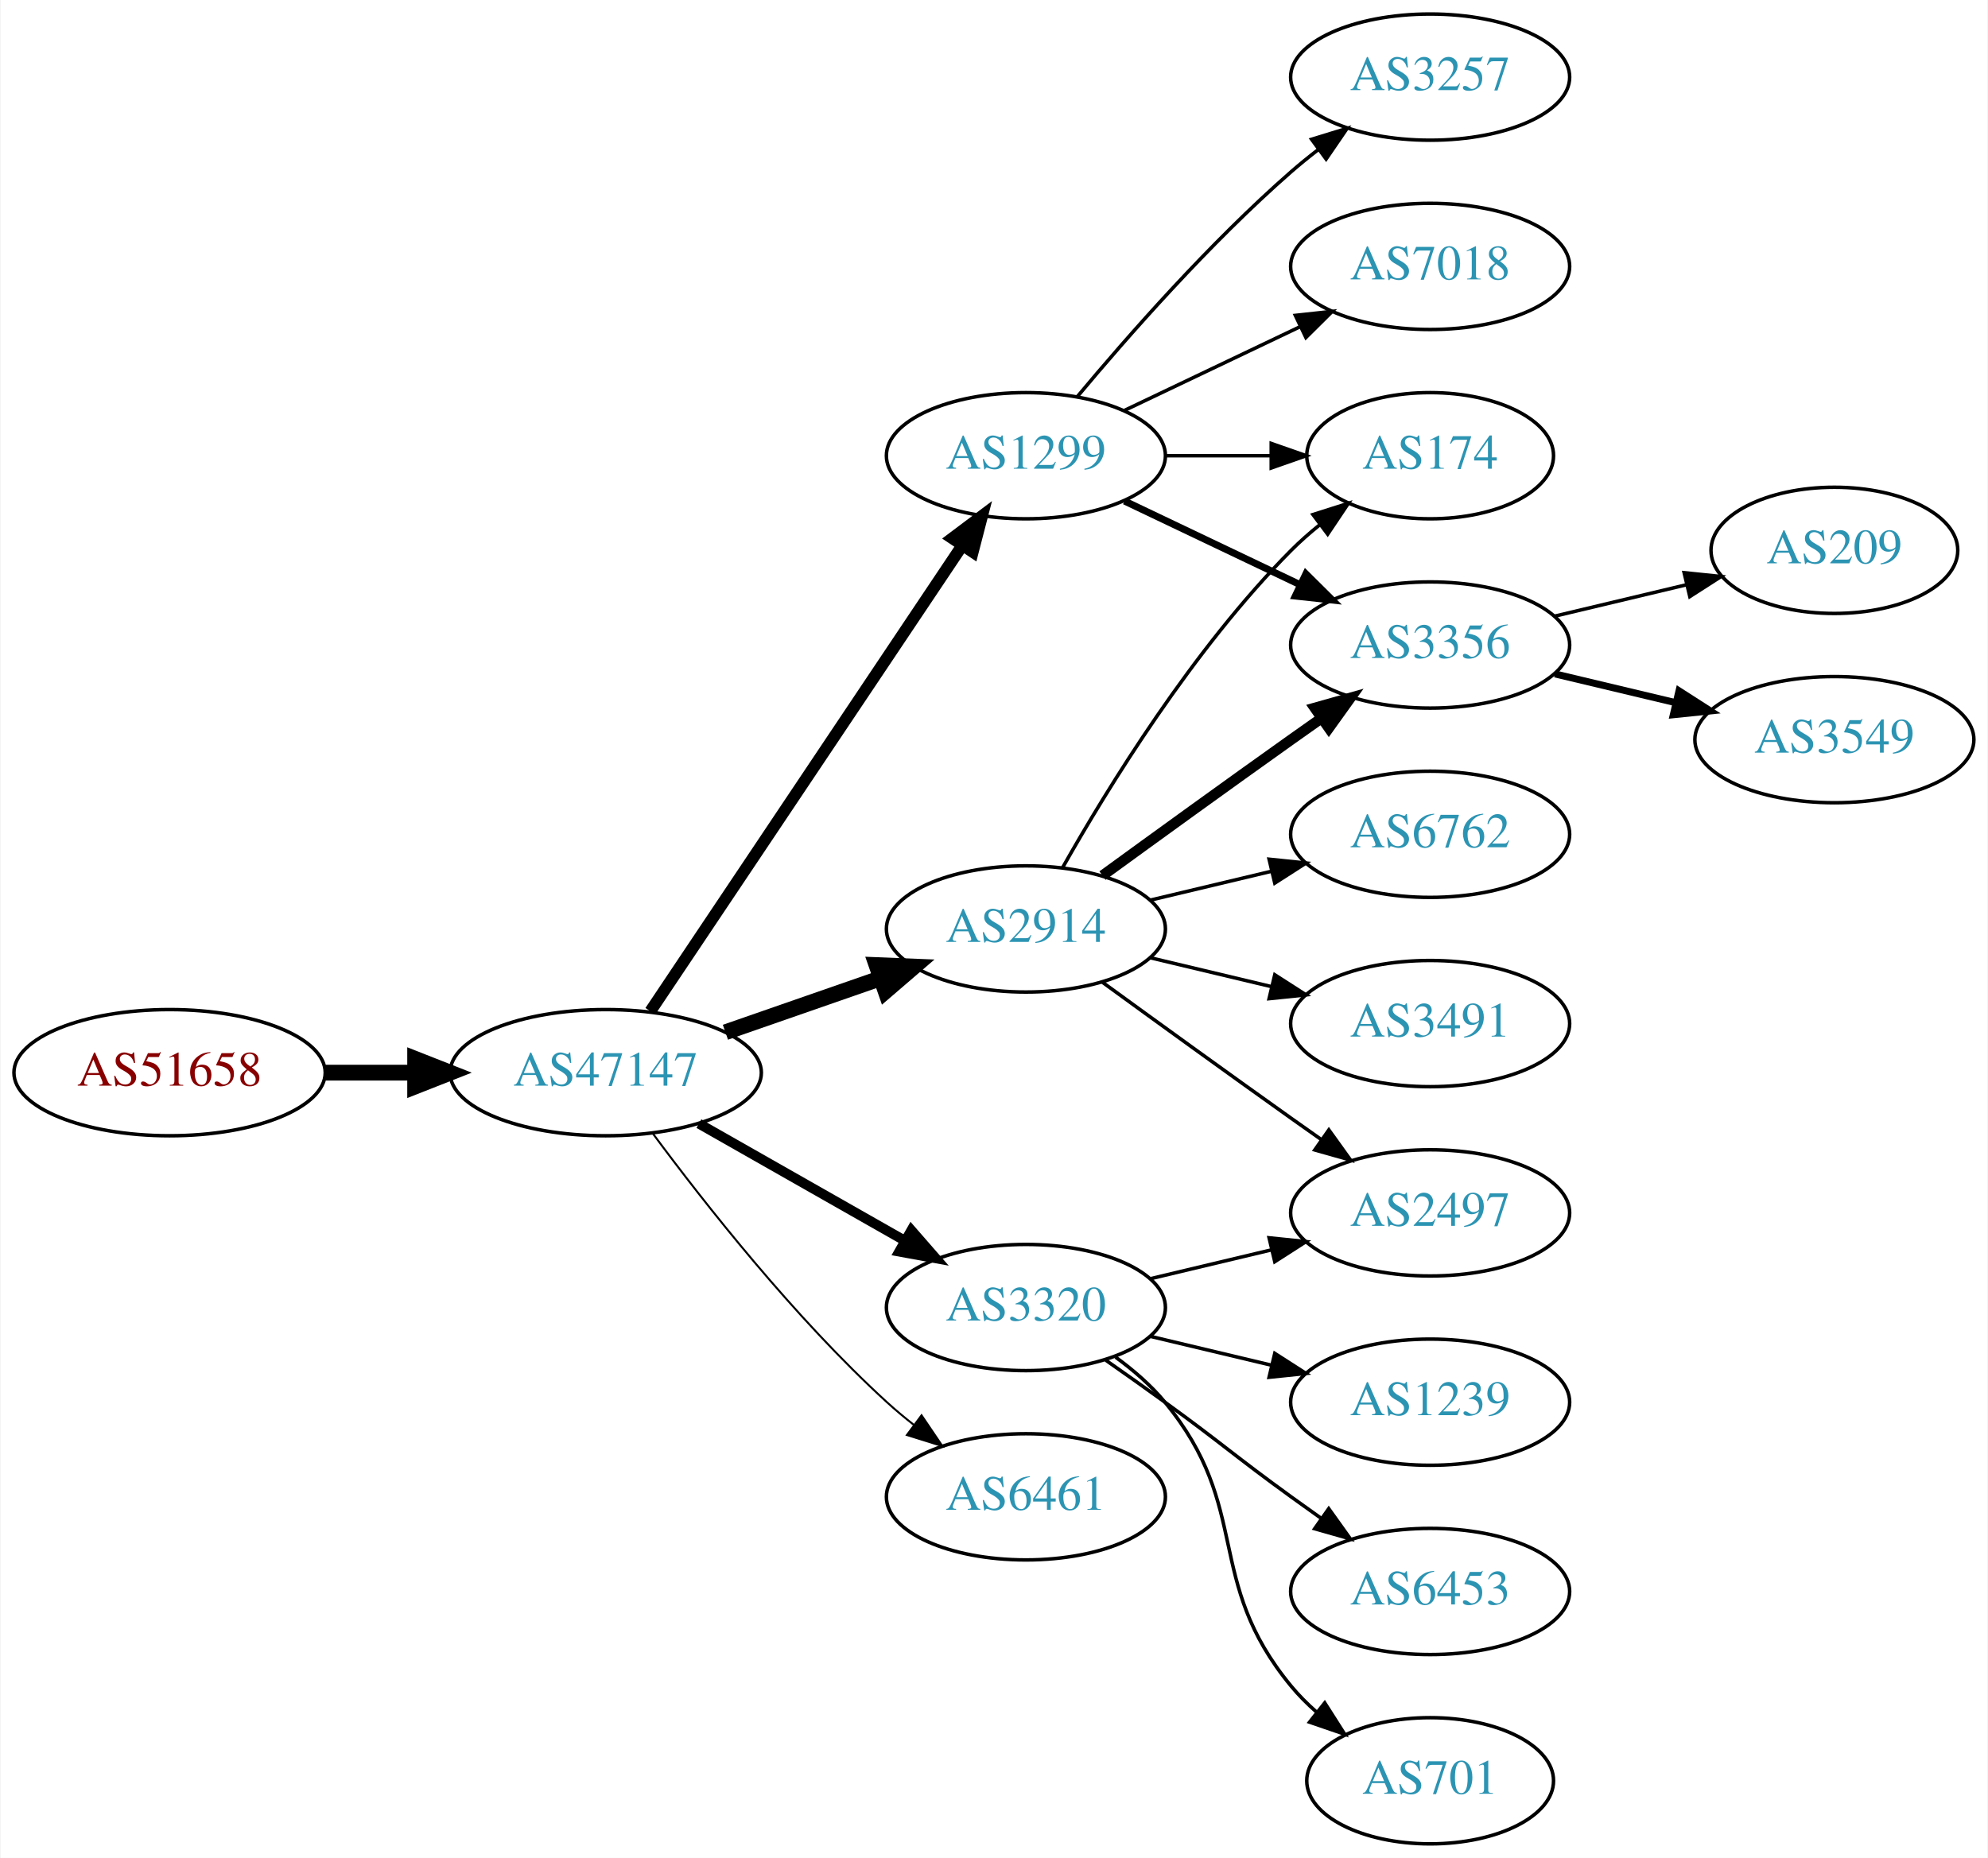
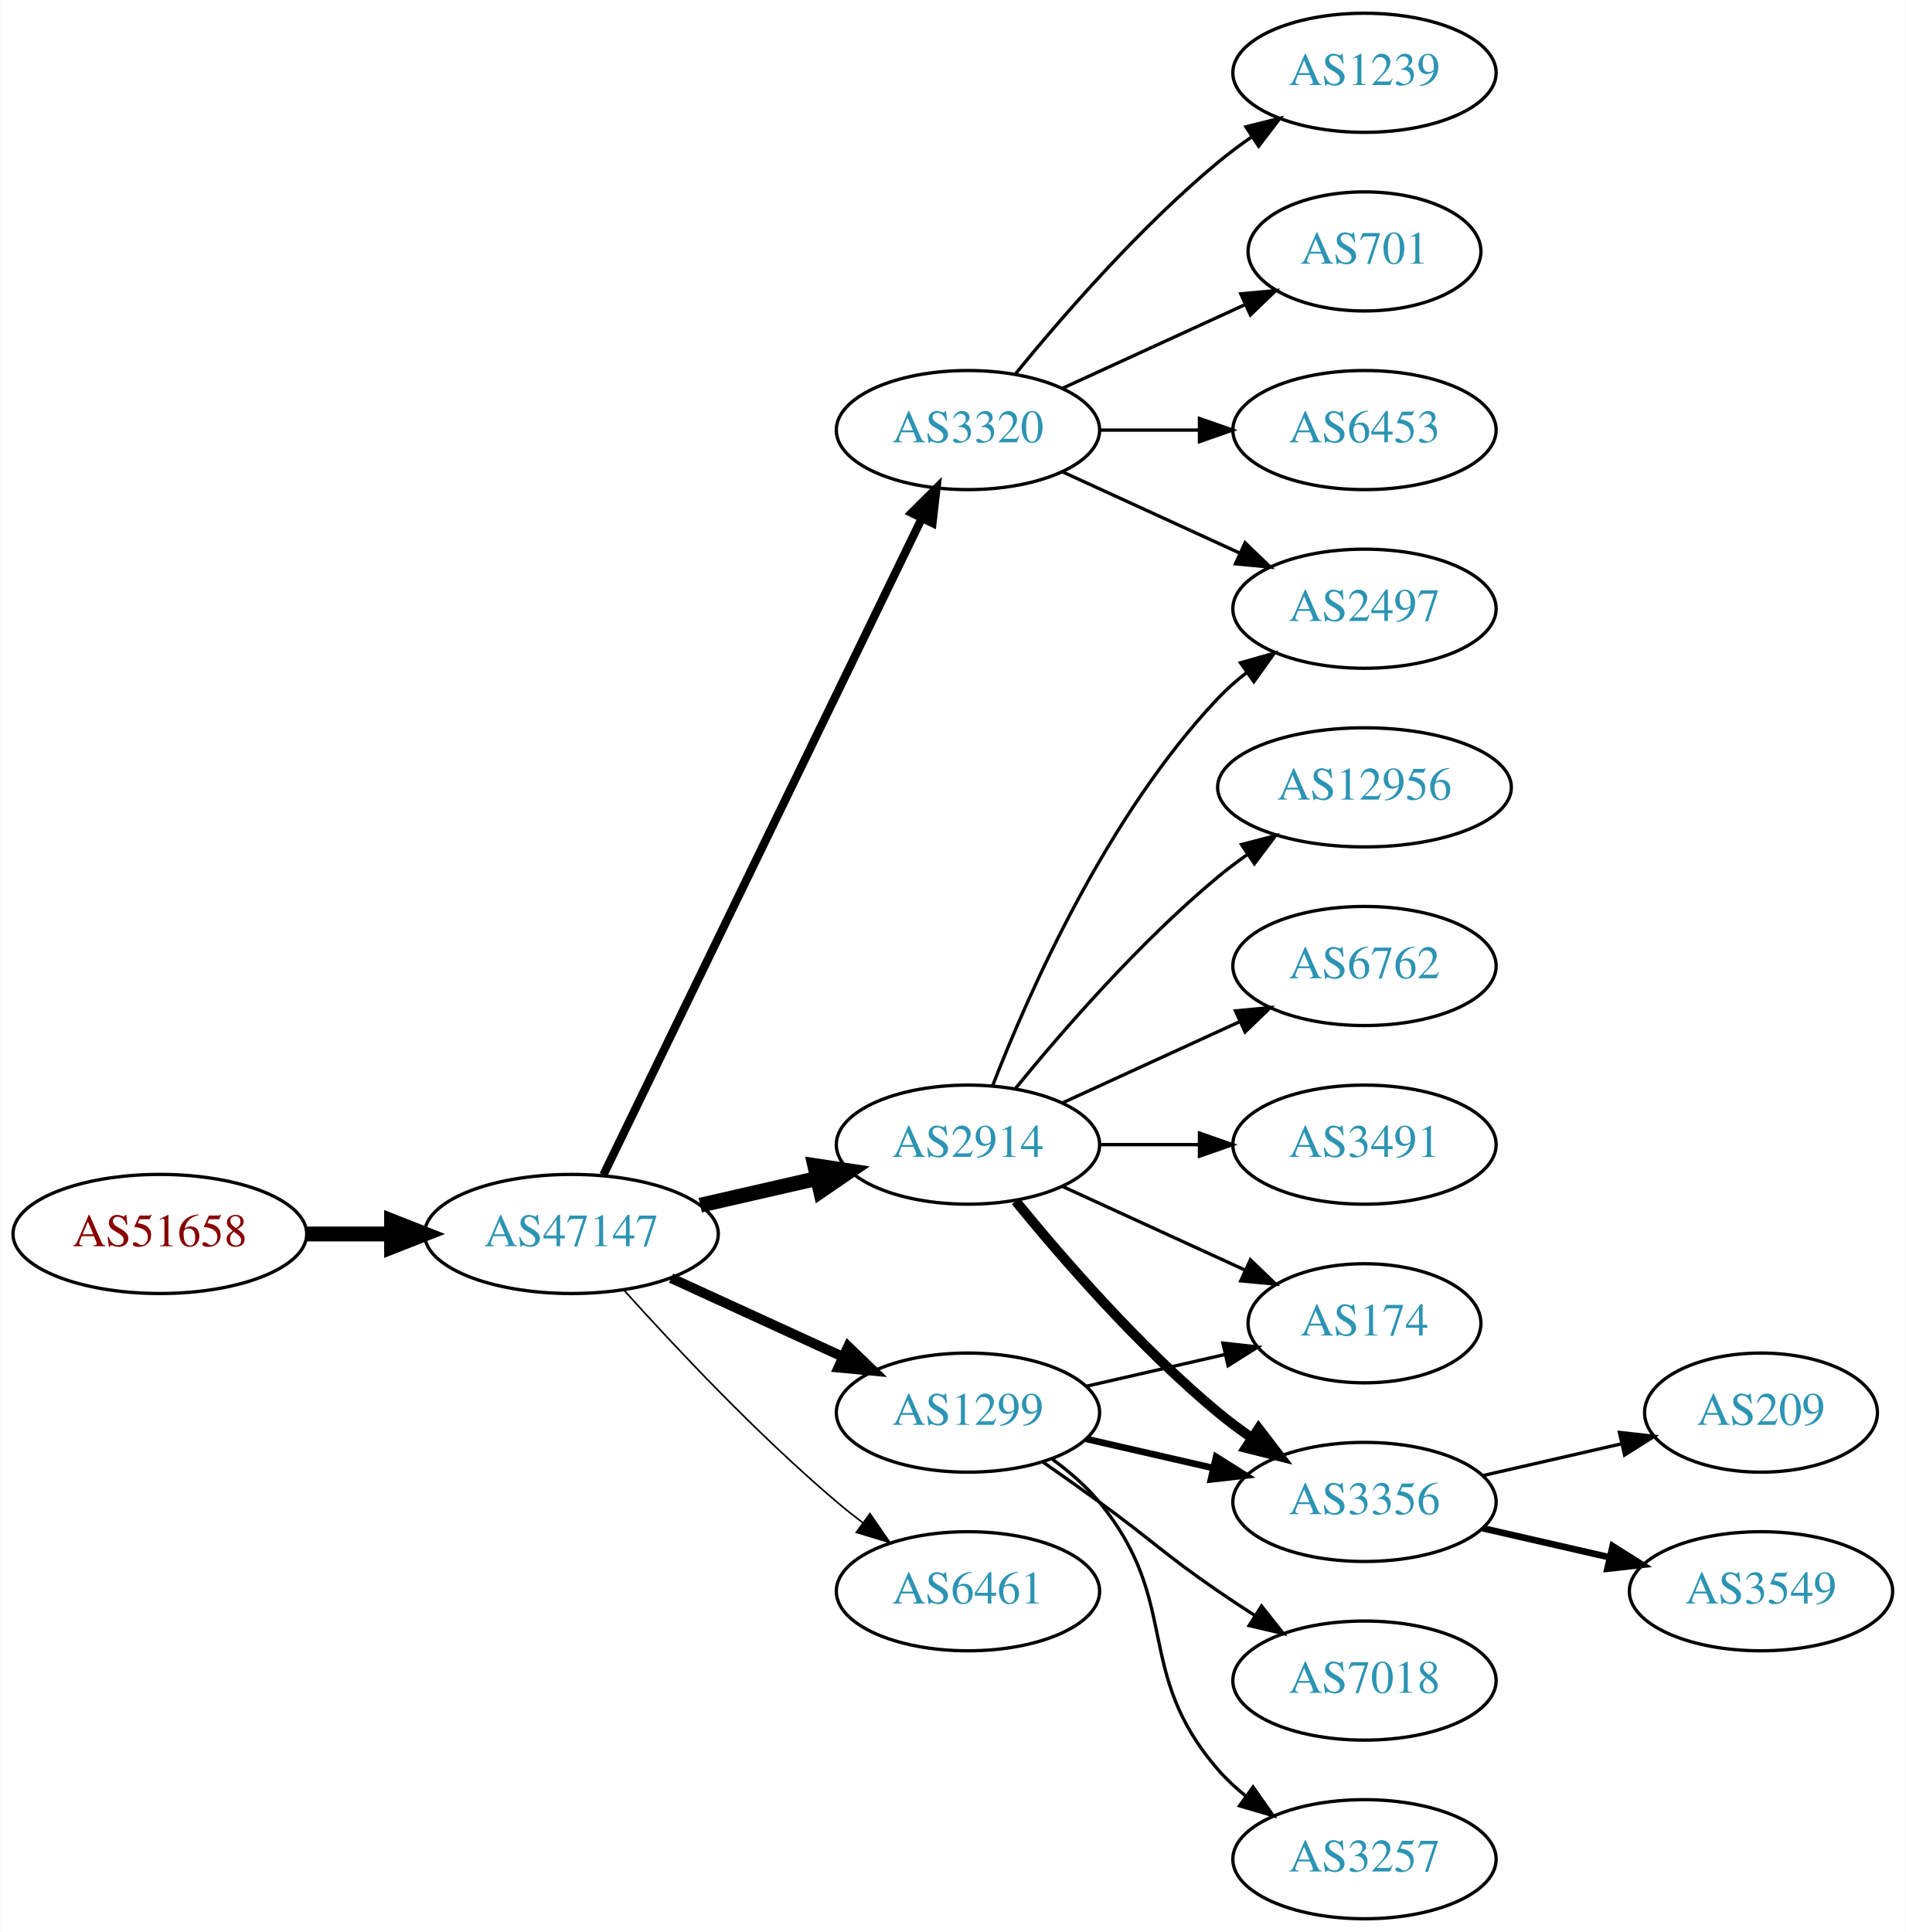
- <svg xmlns="http://www.w3.org/2000/svg" xmlns:xlink="http://www.w3.org/1999/xlink" width="567pt" height="530pt" viewBox="0.00 0.00 566.66 530.00">
-   <g id="graph0" class="graph" transform="scale(1 1) rotate(0) translate(4 526)">
-     <polygon fill="white" stroke="none" points="-4,4 -4,-526 562.663,-526 562.663,4 -4,4" />
+ <svg xmlns="http://www.w3.org/2000/svg" xmlns:xlink="http://www.w3.org/1999/xlink" width="576pt" height="584pt" viewBox="0.00 0.00 575.76 584.00">
+   <g id="graph0" class="graph" transform="scale(1 1) rotate(0) translate(4 580)">
+     <polygon fill="white" stroke="none" points="-4,4 -4,-580 571.762,-580 571.762,4 -4,4" />
    <g id="node1" class="node">
      <g id="a_node1">
        <a xlink:href="/asn/51658" xlink:title="AS51658 ~ Patrick Janesch trading as Lucesem [AT]">
-           <ellipse fill="#ffffff" stroke="black" cx="44.196" cy="-220" rx="44.393" ry="18" />
-           <text text-anchor="middle" x="44.196" y="-216.3" font-family="Times,serif" font-size="14.00" fill="#880000">AS51658</text>
+           <ellipse fill="#ffffff" stroke="black" cx="44.196" cy="-207" rx="44.393" ry="18" />
+           <text text-anchor="middle" x="44.196" y="-203.3" font-family="Times,serif" font-size="14.00" fill="#880000">AS51658</text>
        </a>
      </g>
    </g>
    <g id="node2" class="node">
      <g id="a_node2">
        <a xlink:href="/asn/47147" xlink:title="AS47147 ~ ANEXIA Internetdienstleistungs GmbH [AT]">
-           <ellipse fill="#ffffff" stroke="black" cx="168.588" cy="-220" rx="44.393" ry="18" />
-           <text text-anchor="middle" x="168.588" y="-216.3" font-family="Times,serif" font-size="14.00" fill="#2c94b3">AS47147</text>
+           <ellipse fill="#ffffff" stroke="black" cx="168.588" cy="-207" rx="44.393" ry="18" />
+           <text text-anchor="middle" x="168.588" y="-203.3" font-family="Times,serif" font-size="14.00" fill="#2c94b3">AS47147</text>
        </a>
      </g>
    </g>
    <g id="edge1" class="edge">
-       <path fill="none" stroke="black" stroke-width="4.5" d="M88.692,-220C96.898,-220 105.569,-220 114.041,-220" />
-       <polygon fill="black" stroke="black" stroke-width="4.5" points="114.233,-223.938 124.233,-220 114.233,-216.063 114.233,-223.938" />
+       <path fill="none" stroke="black" stroke-width="4.5" d="M88.692,-207C96.898,-207 105.569,-207 114.041,-207" />
+       <polygon fill="black" stroke="black" stroke-width="4.5" points="114.233,-210.938 124.233,-207 114.233,-203.063 114.233,-210.938" />
    </g>
    <g id="node3" class="node">
      <g id="a_node3">
        <a xlink:href="/asn/2914" xlink:title="AS2914 ~ NTT America, Inc. [US]">
-           <ellipse fill="#ffffff" stroke="black" cx="288.431" cy="-261" rx="39.794" ry="18" />
-           <text text-anchor="middle" x="288.431" y="-257.3" font-family="Times,serif" font-size="14.00" fill="#2c94b3">AS2914</text>
+           <ellipse fill="#ffffff" stroke="black" cx="288.431" cy="-234" rx="39.794" ry="18" />
+           <text text-anchor="middle" x="288.431" y="-230.3" font-family="Times,serif" font-size="14.00" fill="#2c94b3">AS2914</text>
        </a>
      </g>
    </g>
    <g id="edge2" class="edge">
-       <path fill="none" stroke="black" stroke-width="4.5" d="M202.728,-231.53C216.445,-236.302 232.484,-241.883 246.894,-246.896" />
-       <polygon fill="black" stroke="black" stroke-width="4.5" points="245.822,-250.692 256.56,-250.26 248.41,-243.255 245.822,-250.692" />
+       <path fill="none" stroke="black" stroke-width="4.5" d="M207.523,-215.692C218.764,-218.267 231.176,-221.111 242.799,-223.774" />
+       <polygon fill="black" stroke="black" stroke-width="4.5" points="242.134,-227.661 252.761,-226.057 243.893,-219.985 242.134,-227.661" />
    </g>
    <g id="node4" class="node">
      <g id="a_node4">
+         <a xlink:href="/asn/3320" xlink:title="AS3320 ~ DTAG [DE]">
+           <ellipse fill="#ffffff" stroke="black" cx="288.431" cy="-450" rx="39.794" ry="18" />
+           <text text-anchor="middle" x="288.431" y="-446.3" font-family="Times,serif" font-size="14.00" fill="#2c94b3">AS3320</text>
+         </a>
+       </g>
+     </g>
+     <g id="edge3" class="edge">
+       <path fill="none" stroke="black" stroke-width="2.5" d="M178.253,-224.868C198.734,-267.101 250.221,-373.272 274.447,-423.227" />
+       <polygon fill="black" stroke="black" stroke-width="2.5" points="271.399,-424.963 278.912,-432.433 277.697,-421.908 271.399,-424.963" />
+     </g>
+     <g id="node5" class="node">
+       <g id="a_node5">
+         <a xlink:href="/asn/1299" xlink:title="AS1299 ~ Telia Carrier [EU]">
+           <ellipse fill="#ffffff" stroke="black" cx="288.431" cy="-153" rx="39.794" ry="18" />
+           <text text-anchor="middle" x="288.431" y="-149.3" font-family="Times,serif" font-size="14.00" fill="#2c94b3">AS1299</text>
+         </a>
+       </g>
+     </g>
+     <g id="edge4" class="edge">
+       <path fill="none" stroke="black" stroke-width="3" d="M198.718,-193.652C214.329,-186.498 233.727,-177.609 250.399,-169.97" />
+       <polygon fill="black" stroke="black" stroke-width="3" points="252.218,-172.986 259.851,-165.638 249.302,-166.622 252.218,-172.986" />
+     </g>
+     <g id="node6" class="node">
+       <g id="a_node6">
        <a xlink:href="/asn/6461" xlink:title="AS6461 ~ Zayo Bandwidth [US]">
          <ellipse fill="#ffffff" stroke="black" cx="288.431" cy="-99" rx="39.794" ry="18" />
          <text text-anchor="middle" x="288.431" y="-95.3" font-family="Times,serif" font-size="14.00" fill="#2c94b3">AS6461</text>
        </a>
      </g>
    </g>
-     <g id="edge3" class="edge">
-       <path fill="none" stroke="black" stroke-width="0.562" d="M182.109,-202.531C196.788,-182.714 222.473,-150.036 248.784,-126 251.201,-123.792 253.807,-121.615 256.482,-119.512" />
-       <polygon fill="black" stroke="black" stroke-width="0.562" points="258.665,-122.251 264.603,-113.476 254.489,-116.633 258.665,-122.251" />
-     </g>
-     <g id="node5" class="node">
-       <g id="a_node5">
-         <a xlink:href="/asn/1299" xlink:title="AS1299 ~ Telia Carrier [EU]">
-           <ellipse fill="#ffffff" stroke="black" cx="288.431" cy="-396" rx="39.794" ry="18" />
-           <text text-anchor="middle" x="288.431" y="-392.3" font-family="Times,serif" font-size="14.00" fill="#2c94b3">AS1299</text>
-         </a>
-       </g>
-     </g>
-     <g id="edge4" class="edge">
-       <path fill="none" stroke="black" stroke-width="3.375" d="M181.318,-237.519C202.195,-268.699 245.883,-333.948 270.187,-370.245" />
-       <polygon fill="black" stroke="black" stroke-width="3.375" points="267.45,-372.449 275.922,-378.811 273.267,-368.555 267.45,-372.449" />
-     </g>
-     <g id="node6" class="node">
-       <g id="a_node6">
-         <a xlink:href="/asn/3320" xlink:title="AS3320 ~ DTAG [DE]">
-           <ellipse fill="#ffffff" stroke="black" cx="288.431" cy="-153" rx="39.794" ry="18" />
-           <text text-anchor="middle" x="288.431" y="-149.3" font-family="Times,serif" font-size="14.00" fill="#2c94b3">AS3320</text>
-         </a>
-       </g>
-     </g>
    <g id="edge5" class="edge">
-       <path fill="none" stroke="black" stroke-width="2.812" d="M195.158,-205.462C212.378,-195.672 235.263,-182.66 253.934,-172.045" />
-       <polygon fill="black" stroke="black" stroke-width="2.812" points="255.755,-175.036 262.718,-167.05 252.295,-168.95 255.755,-175.036" />
+       <path fill="none" stroke="black" stroke-width="0.5" d="M184.521,-189.956C199.847,-172.903 224.782,-146.35 248.784,-126 251.281,-123.883 253.942,-121.768 256.653,-119.707" />
+       <polygon fill="black" stroke="black" stroke-width="0.5" points="258.819,-122.459 264.83,-113.734 254.69,-116.806 258.819,-122.459" />
    </g>
    <g id="node7" class="node">
      <g id="a_node7">
-         <a xlink:href="/asn/174" xlink:title="AS174 ~ Cogent Communications [US]">
-           <ellipse fill="#ffffff" stroke="black" cx="403.724" cy="-396" rx="35.194" ry="18" />
-           <text text-anchor="middle" x="403.724" y="-392.3" font-family="Times,serif" font-size="14.00" fill="#2c94b3">AS174</text>
+         <a xlink:href="/asn/2497" xlink:title="AS2497 ~ Internet Initiative Japan Inc. [JP]">
+           <ellipse fill="#ffffff" stroke="black" cx="408.273" cy="-396" rx="39.794" ry="18" />
+           <text text-anchor="middle" x="408.273" y="-392.3" font-family="Times,serif" font-size="14.00" fill="#2c94b3">AS2497</text>
        </a>
      </g>
    </g>
    <g id="edge6" class="edge">
-       <path fill="none" stroke="black" d="M298.891,-278.49C311.672,-301.096 336.105,-340.886 364.077,-369 366.578,-371.513 369.338,-373.949 372.199,-376.261" />
-       <polygon fill="black" stroke="black" points="370.298,-379.21 380.396,-382.413 374.5,-373.611 370.298,-379.21" />
+       <path fill="none" stroke="black" d="M295.954,-251.994C306.704,-279.728 330.362,-333.429 364.077,-369 366.663,-371.728 369.581,-374.294 372.649,-376.677" />
+       <polygon fill="black" stroke="black" points="370.803,-379.658 380.997,-382.543 374.827,-373.93 370.803,-379.658" />
    </g>
    <g id="node8" class="node">
      <g id="a_node8">
-         <a xlink:href="/asn/6762" xlink:title="AS6762 ~ TELECOM ITALIA SPARKLE S.p.A. [IT]">
-           <ellipse fill="#ffffff" stroke="black" cx="403.724" cy="-288" rx="39.794" ry="18" />
-           <text text-anchor="middle" x="403.724" y="-284.3" font-family="Times,serif" font-size="14.00" fill="#2c94b3">AS6762</text>
+         <a xlink:href="/asn/12956" xlink:title="AS12956 ~ TELXIUS [ES]">
+           <ellipse fill="#ffffff" stroke="black" cx="408.273" cy="-342" rx="44.393" ry="18" />
+           <text text-anchor="middle" x="408.273" y="-338.3" font-family="Times,serif" font-size="14.00" fill="#2c94b3">AS12956</text>
        </a>
      </g>
    </g>
    <g id="edge7" class="edge">
-       <path fill="none" stroke="black" d="M324.038,-269.248C334.909,-271.838 347.064,-274.735 358.506,-277.462" />
-       <polygon fill="black" stroke="black" points="357.789,-280.889 368.328,-279.803 359.412,-274.08 357.789,-280.889" />
+       <path fill="none" stroke="black" d="M302.85,-251.065C316.964,-268.375 340.379,-295.345 364.077,-315 366.815,-317.271 369.759,-319.494 372.776,-321.63" />
+       <polygon fill="black" stroke="black" points="371.108,-324.725 381.365,-327.379 375.002,-318.908 371.108,-324.725" />
    </g>
    <g id="node9" class="node">
      <g id="a_node9">
        <a xlink:href="/asn/3356" xlink:title="AS3356 ~ Level 3 Parent, LLC [US]">
-           <ellipse fill="#ffffff" stroke="black" cx="403.724" cy="-342" rx="39.794" ry="18" />
-           <text text-anchor="middle" x="403.724" y="-338.3" font-family="Times,serif" font-size="14.00" fill="#2c94b3">AS3356</text>
+           <ellipse fill="#ffffff" stroke="black" cx="408.273" cy="-126" rx="39.794" ry="18" />
+           <text text-anchor="middle" x="408.273" y="-122.3" font-family="Times,serif" font-size="14.00" fill="#2c94b3">AS3356</text>
        </a>
      </g>
    </g>
    <g id="edge8" class="edge">
-       <path fill="none" stroke="black" stroke-width="3" d="M310.279,-276.222C325.213,-287.091 345.827,-302.025 364.077,-315 366.898,-317.005 369.841,-319.085 372.789,-321.159" />
-       <polygon fill="black" stroke="black" stroke-width="3" points="370.816,-324.05 381.013,-326.926 374.835,-318.319 370.816,-324.05" />
+       <path fill="none" stroke="black" stroke-width="3" d="M302.85,-216.935C316.964,-199.625 340.379,-172.655 364.077,-153 367.294,-150.332 370.794,-147.73 374.365,-145.259" />
+       <polygon fill="black" stroke="black" stroke-width="3" points="376.288,-148.183 382.721,-139.764 372.442,-142.334 376.288,-148.183" />
    </g>
    <g id="node10" class="node">
      <g id="a_node10">
-         <a xlink:href="/asn/2497" xlink:title="AS2497 ~ Internet Initiative Japan Inc. [JP]">
-           <ellipse fill="#ffffff" stroke="black" cx="403.724" cy="-180" rx="39.794" ry="18" />
-           <text text-anchor="middle" x="403.724" y="-176.3" font-family="Times,serif" font-size="14.00" fill="#2c94b3">AS2497</text>
+         <a xlink:href="/asn/6762" xlink:title="AS6762 ~ TELECOM ITALIA SPARKLE S.p.A. [IT]">
+           <ellipse fill="#ffffff" stroke="black" cx="408.273" cy="-288" rx="39.794" ry="18" />
+           <text text-anchor="middle" x="408.273" y="-284.3" font-family="Times,serif" font-size="14.00" fill="#2c94b3">AS6762</text>
        </a>
      </g>
    </g>
    <g id="edge9" class="edge">
-       <path fill="none" stroke="black" d="M310.279,-245.778C325.213,-234.909 345.827,-219.975 364.077,-207 366.898,-204.995 369.841,-202.915 372.789,-200.841" />
-       <polygon fill="black" stroke="black" points="374.835,-203.681 381.013,-195.074 370.816,-197.95 374.835,-203.681" />
+       <path fill="none" stroke="black" d="M317.06,-246.661C333.017,-253.973 353.287,-263.261 370.57,-271.181" />
+       <polygon fill="black" stroke="black" points="369.269,-274.435 379.818,-275.419 372.185,-268.071 369.269,-274.435" />
    </g>
    <g id="node11" class="node">
      <g id="a_node11">
-         <a xlink:href="/asn/3491" xlink:title="AS3491 ~ PCCW Global, Inc. [US]">
-           <ellipse fill="#ffffff" stroke="black" cx="403.724" cy="-234" rx="39.794" ry="18" />
-           <text text-anchor="middle" x="403.724" y="-230.3" font-family="Times,serif" font-size="14.00" fill="#2c94b3">AS3491</text>
+         <a xlink:href="/asn/174" xlink:title="AS174 ~ Cogent Communications [US]">
+           <ellipse fill="#ffffff" stroke="black" cx="408.273" cy="-180" rx="35.194" ry="18" />
+           <text text-anchor="middle" x="408.273" y="-176.3" font-family="Times,serif" font-size="14.00" fill="#2c94b3">AS174</text>
        </a>
      </g>
    </g>
    <g id="edge10" class="edge">
-       <path fill="none" stroke="black" d="M324.038,-252.752C334.909,-250.162 347.064,-247.265 358.506,-244.538" />
-       <polygon fill="black" stroke="black" points="359.412,-247.92 368.328,-242.197 357.789,-241.111 359.412,-247.92" />
-     </g>
-     <g id="edge11" class="edge">
-       <path fill="none" stroke="black" d="M328.103,-396C337.808,-396 348.299,-396 358.262,-396" />
-       <polygon fill="black" stroke="black" points="358.398,-399.5 368.398,-396 358.398,-392.5 358.398,-399.5" />
-     </g>
-     <g id="edge12" class="edge">
-       <path fill="none" stroke="black" stroke-width="2" d="M316.567,-383.066C331.561,-375.919 350.382,-366.948 366.605,-359.215" />
-       <polygon fill="black" stroke="black" stroke-width="2" points="368.288,-362.291 375.809,-354.829 365.276,-355.972 368.288,-362.291" />
+       <path fill="none" stroke="black" d="M317.06,-221.339C333.476,-213.817 354.457,-204.202 372.054,-196.139" />
+       <polygon fill="black" stroke="black" points="373.799,-199.189 381.432,-191.842 370.883,-192.826 373.799,-199.189" />
    </g>
    <g id="node12" class="node">
      <g id="a_node12">
-         <a xlink:href="/asn/3257" xlink:title="AS3257 ~ GTT [DE]">
-           <ellipse fill="#ffffff" stroke="black" cx="403.724" cy="-504" rx="39.794" ry="18" />
-           <text text-anchor="middle" x="403.724" y="-500.3" font-family="Times,serif" font-size="14.00" fill="#2c94b3">AS3257</text>
-         </a>
-       </g>
-     </g>
-     <g id="edge13" class="edge">
-       <path fill="none" stroke="black" d="M303.061,-412.817C317.343,-429.929 340.89,-456.745 364.077,-477 366.543,-479.154 369.182,-481.294 371.879,-483.372" />
-       <polygon fill="black" stroke="black" points="369.904,-486.264 380.033,-489.37 374.052,-480.625 369.904,-486.264" />
+         <a xlink:href="/asn/3491" xlink:title="AS3491 ~ PCCW Global, Inc. [US]">
+           <ellipse fill="#ffffff" stroke="black" cx="408.273" cy="-234" rx="39.794" ry="18" />
+           <text text-anchor="middle" x="408.273" y="-230.3" font-family="Times,serif" font-size="14.00" fill="#2c94b3">AS3491</text>
+         </a>
+       </g>
+     </g>
+     <g id="edge11" class="edge">
+       <path fill="none" stroke="black" d="M328.343,-234C337.897,-234 348.246,-234 358.209,-234" />
+       <polygon fill="black" stroke="black" points="358.402,-237.5 368.402,-234 358.402,-230.5 358.402,-237.5" />
+     </g>
+     <g id="edge19" class="edge">
+       <path fill="none" stroke="black" d="M317.06,-437.339C333.017,-430.027 353.287,-420.739 370.57,-412.819" />
+       <polygon fill="black" stroke="black" points="372.185,-415.929 379.818,-408.581 369.269,-409.565 372.185,-415.929" />
+     </g>
+     <g id="node17" class="node">
+       <g id="a_node17">
+         <a xlink:href="/asn/1239" xlink:title="AS1239 ~ Sprint [US]">
+           <ellipse fill="#ffffff" stroke="black" cx="408.273" cy="-558" rx="39.794" ry="18" />
+           <text text-anchor="middle" x="408.273" y="-554.3" font-family="Times,serif" font-size="14.00" fill="#2c94b3">AS1239</text>
+         </a>
+       </g>
+     </g>
+     <g id="edge18" class="edge">
+       <path fill="none" stroke="black" d="M302.85,-467.065C316.964,-484.375 340.379,-511.345 364.077,-531 367.294,-533.668 370.794,-536.27 374.365,-538.741" />
+       <polygon fill="black" stroke="black" points="372.442,-541.666 382.721,-544.236 376.288,-535.817 372.442,-541.666" />
+     </g>
+     <g id="node18" class="node">
+       <g id="a_node18">
+         <a xlink:href="/asn/701" xlink:title="AS701 ~ UUNET [US]">
+           <ellipse fill="#ffffff" stroke="black" cx="408.273" cy="-504" rx="35.194" ry="18" />
+           <text text-anchor="middle" x="408.273" y="-500.3" font-family="Times,serif" font-size="14.00" fill="#2c94b3">AS701</text>
+         </a>
+       </g>
+     </g>
+     <g id="edge20" class="edge">
+       <path fill="none" stroke="black" d="M317.06,-462.661C333.476,-470.183 354.457,-479.798 372.054,-487.861" />
+       <polygon fill="black" stroke="black" points="370.883,-491.174 381.432,-492.158 373.799,-484.811 370.883,-491.174" />
+     </g>
+     <g id="node19" class="node">
+       <g id="a_node19">
+         <a xlink:href="/asn/6453" xlink:title="AS6453 ~ TATA COMMUNICATIONS (AMERICA) INC [US]">
+           <ellipse fill="#ffffff" stroke="black" cx="408.273" cy="-450" rx="39.794" ry="18" />
+           <text text-anchor="middle" x="408.273" y="-446.3" font-family="Times,serif" font-size="14.00" fill="#2c94b3">AS6453</text>
+         </a>
+       </g>
+     </g>
+     <g id="edge21" class="edge">
+       <path fill="none" stroke="black" d="M328.343,-450C337.897,-450 348.246,-450 358.209,-450" />
+       <polygon fill="black" stroke="black" points="358.402,-453.5 368.402,-450 358.402,-446.5 358.402,-453.5" />
+     </g>
+     <g id="edge12" class="edge">
+       <path fill="none" stroke="black" stroke-width="2" d="M324.15,-145.045C336.15,-142.296 349.771,-139.175 362.463,-136.267" />
+       <polygon fill="black" stroke="black" stroke-width="2" points="363.429,-139.636 372.395,-133.991 361.866,-132.813 363.429,-139.636" />
+     </g>
+     <g id="edge14" class="edge">
+       <path fill="none" stroke="black" d="M324.15,-160.955C337.243,-163.955 352.265,-167.396 365.906,-170.522" />
+       <polygon fill="black" stroke="black" points="365.484,-174.016 376.013,-172.838 367.047,-167.193 365.484,-174.016" />
    </g>
    <g id="node13" class="node">
      <g id="a_node13">
-         <a xlink:href="/asn/7018" xlink:title="AS7018 ~ AT&amp;T Services, Inc. [US]">
-           <ellipse fill="#ffffff" stroke="black" cx="403.724" cy="-450" rx="39.794" ry="18" />
-           <text text-anchor="middle" x="403.724" y="-446.3" font-family="Times,serif" font-size="14.00" fill="#2c94b3">AS7018</text>
-         </a>
-       </g>
-     </g>
-     <g id="edge14" class="edge">
-       <path fill="none" stroke="black" d="M316.567,-408.934C331.561,-416.081 350.382,-425.052 366.605,-432.785" />
-       <polygon fill="black" stroke="black" points="365.276,-436.028 375.809,-437.171 368.288,-429.709 365.276,-436.028" />
-     </g>
-     <g id="edge16" class="edge">
-       <path fill="none" stroke="black" d="M324.038,-161.248C334.909,-163.838 347.064,-166.735 358.506,-169.462" />
-       <polygon fill="black" stroke="black" points="357.789,-172.889 368.328,-171.803 359.412,-166.08 357.789,-172.889" />
+         <a xlink:href="/asn/3257" xlink:title="AS3257 ~ GTT [DE]">
+           <ellipse fill="#ffffff" stroke="black" cx="408.273" cy="-18" rx="39.794" ry="18" />
+           <text text-anchor="middle" x="408.273" y="-14.3" font-family="Times,serif" font-size="14.00" fill="#2c94b3">AS3257</text>
+         </a>
+       </g>
+     </g>
+     <g id="edge13" class="edge">
+       <path fill="none" stroke="black" d="M314.012,-138.844C319.106,-135.128 324.12,-130.799 328.077,-126 353.142,-95.606 338.243,-74.742 364.077,-45 366.542,-42.162 369.379,-39.523 372.397,-37.094" />
+       <polygon fill="black" stroke="black" points="374.583,-39.833 380.675,-31.164 370.507,-34.142 374.583,-39.833" />
    </g>
    <g id="node14" class="node">
      <g id="a_node14">
-         <a xlink:href="/asn/1239" xlink:title="AS1239 ~ Sprint [US]">
-           <ellipse fill="#ffffff" stroke="black" cx="403.724" cy="-126" rx="39.794" ry="18" />
-           <text text-anchor="middle" x="403.724" y="-122.3" font-family="Times,serif" font-size="14.00" fill="#2c94b3">AS1239</text>
+         <a xlink:href="/asn/7018" xlink:title="AS7018 ~ AT&amp;T Services, Inc. [US]">
+           <ellipse fill="#ffffff" stroke="black" cx="408.273" cy="-72" rx="39.794" ry="18" />
+           <text text-anchor="middle" x="408.273" y="-68.3" font-family="Times,serif" font-size="14.00" fill="#2c94b3">AS7018</text>
        </a>
      </g>
    </g>
    <g id="edge15" class="edge">
-       <path fill="none" stroke="black" d="M324.038,-144.752C334.909,-142.162 347.064,-139.265 358.506,-136.538" />
-       <polygon fill="black" stroke="black" points="359.412,-139.92 368.328,-134.197 357.789,-133.111 359.412,-139.92" />
+       <path fill="none" stroke="black" d="M311.188,-137.991C316.722,-134.121 322.641,-129.936 328.077,-126 344.277,-114.271 347.583,-110.311 364.077,-99 367.606,-96.581 371.343,-94.111 375.084,-91.698" />
+       <polygon fill="black" stroke="black" points="377.156,-94.528 383.725,-86.216 373.406,-88.618 377.156,-94.528" />
    </g>
    <g id="node15" class="node">
      <g id="a_node15">
-         <a xlink:href="/asn/6453" xlink:title="AS6453 ~ TATA COMMUNICATIONS (AMERICA) INC [US]">
-           <ellipse fill="#ffffff" stroke="black" cx="403.724" cy="-72" rx="39.794" ry="18" />
-           <text text-anchor="middle" x="403.724" y="-68.3" font-family="Times,serif" font-size="14.00" fill="#2c94b3">AS6453</text>
-         </a>
-       </g>
-     </g>
-     <g id="edge17" class="edge">
-       <path fill="none" stroke="black" d="M311.188,-137.991C316.722,-134.121 322.641,-129.936 328.077,-126 344.277,-114.271 347.877,-110.729 364.077,-99 366.88,-96.971 369.812,-94.875 372.752,-92.79" />
-       <polygon fill="black" stroke="black" points="374.803,-95.627 380.967,-87.009 370.775,-89.903 374.803,-95.627" />
+         <a xlink:href="/asn/209" xlink:title="AS209 ~ CenturyLink Communications, LLC [US]">
+           <ellipse fill="#ffffff" stroke="black" cx="528.116" cy="-153" rx="35.194" ry="18" />
+           <text text-anchor="middle" x="528.116" y="-149.3" font-family="Times,serif" font-size="14.00" fill="#2c94b3">AS209</text>
+         </a>
+       </g>
+     </g>
+     <g id="edge16" class="edge">
+       <path fill="none" stroke="black" d="M443.993,-133.955C457.085,-136.955 472.107,-140.396 485.748,-143.522" />
+       <polygon fill="black" stroke="black" points="485.326,-147.016 495.855,-145.838 486.89,-140.193 485.326,-147.016" />
    </g>
    <g id="node16" class="node">
      <g id="a_node16">
-         <a xlink:href="/asn/701" xlink:title="AS701 ~ UUNET [US]">
-           <ellipse fill="#ffffff" stroke="black" cx="403.724" cy="-18" rx="35.194" ry="18" />
-           <text text-anchor="middle" x="403.724" y="-14.3" font-family="Times,serif" font-size="14.00" fill="#2c94b3">AS701</text>
-         </a>
-       </g>
-     </g>
-     <g id="edge18" class="edge">
-       <path fill="none" stroke="black" d="M314.012,-138.844C319.106,-135.128 324.12,-130.799 328.077,-126 353.142,-95.606 339.013,-75.394 364.077,-45 366.212,-42.411 368.655,-39.959 371.251,-37.666" />
-       <polygon fill="black" stroke="black" points="373.66,-40.224 379.35,-31.288 369.329,-34.725 373.66,-40.224" />
-     </g>
-     <g id="node17" class="node">
-       <g id="a_node17">
-         <a xlink:href="/asn/209" xlink:title="AS209 ~ CenturyLink Communications, LLC [US]">
-           <ellipse fill="#ffffff" stroke="black" cx="519.017" cy="-369" rx="35.194" ry="18" />
-           <text text-anchor="middle" x="519.017" y="-365.3" font-family="Times,serif" font-size="14.00" fill="#2c94b3">AS209</text>
-         </a>
-       </g>
-     </g>
-     <g id="edge19" class="edge">
-       <path fill="none" stroke="black" d="M439.331,-350.248C451.125,-353.058 464.43,-356.229 476.698,-359.153" />
-       <polygon fill="black" stroke="black" points="476.164,-362.624 486.703,-361.537 477.787,-355.814 476.164,-362.624" />
-     </g>
-     <g id="node18" class="node">
-       <g id="a_node18">
        <a xlink:href="/asn/3549" xlink:title="AS3549 ~ Level 3 Parent, LLC [US]">
-           <ellipse fill="#ffffff" stroke="black" cx="519.017" cy="-315" rx="39.794" ry="18" />
-           <text text-anchor="middle" x="519.017" y="-311.3" font-family="Times,serif" font-size="14.00" fill="#2c94b3">AS3549</text>
-         </a>
-       </g>
-     </g>
-     <g id="edge20" class="edge">
-       <path fill="none" stroke="black" stroke-width="2" d="M439.331,-333.752C450.202,-331.162 462.357,-328.265 473.799,-325.538" />
-       <polygon fill="black" stroke="black" stroke-width="2" points="474.705,-328.92 483.621,-323.197 473.082,-322.111 474.705,-328.92" />
+           <ellipse fill="#ffffff" stroke="black" cx="528.116" cy="-99" rx="39.794" ry="18" />
+           <text text-anchor="middle" x="528.116" y="-95.3" font-family="Times,serif" font-size="14.00" fill="#2c94b3">AS3549</text>
+         </a>
+       </g>
+     </g>
+     <g id="edge17" class="edge">
+       <path fill="none" stroke="black" stroke-width="2" d="M443.993,-118.045C455.993,-115.296 469.613,-112.175 482.306,-109.267" />
+       <polygon fill="black" stroke="black" stroke-width="2" points="483.272,-112.636 492.238,-106.991 481.708,-105.813 483.272,-112.636" />
    </g>
  </g>
</svg>
